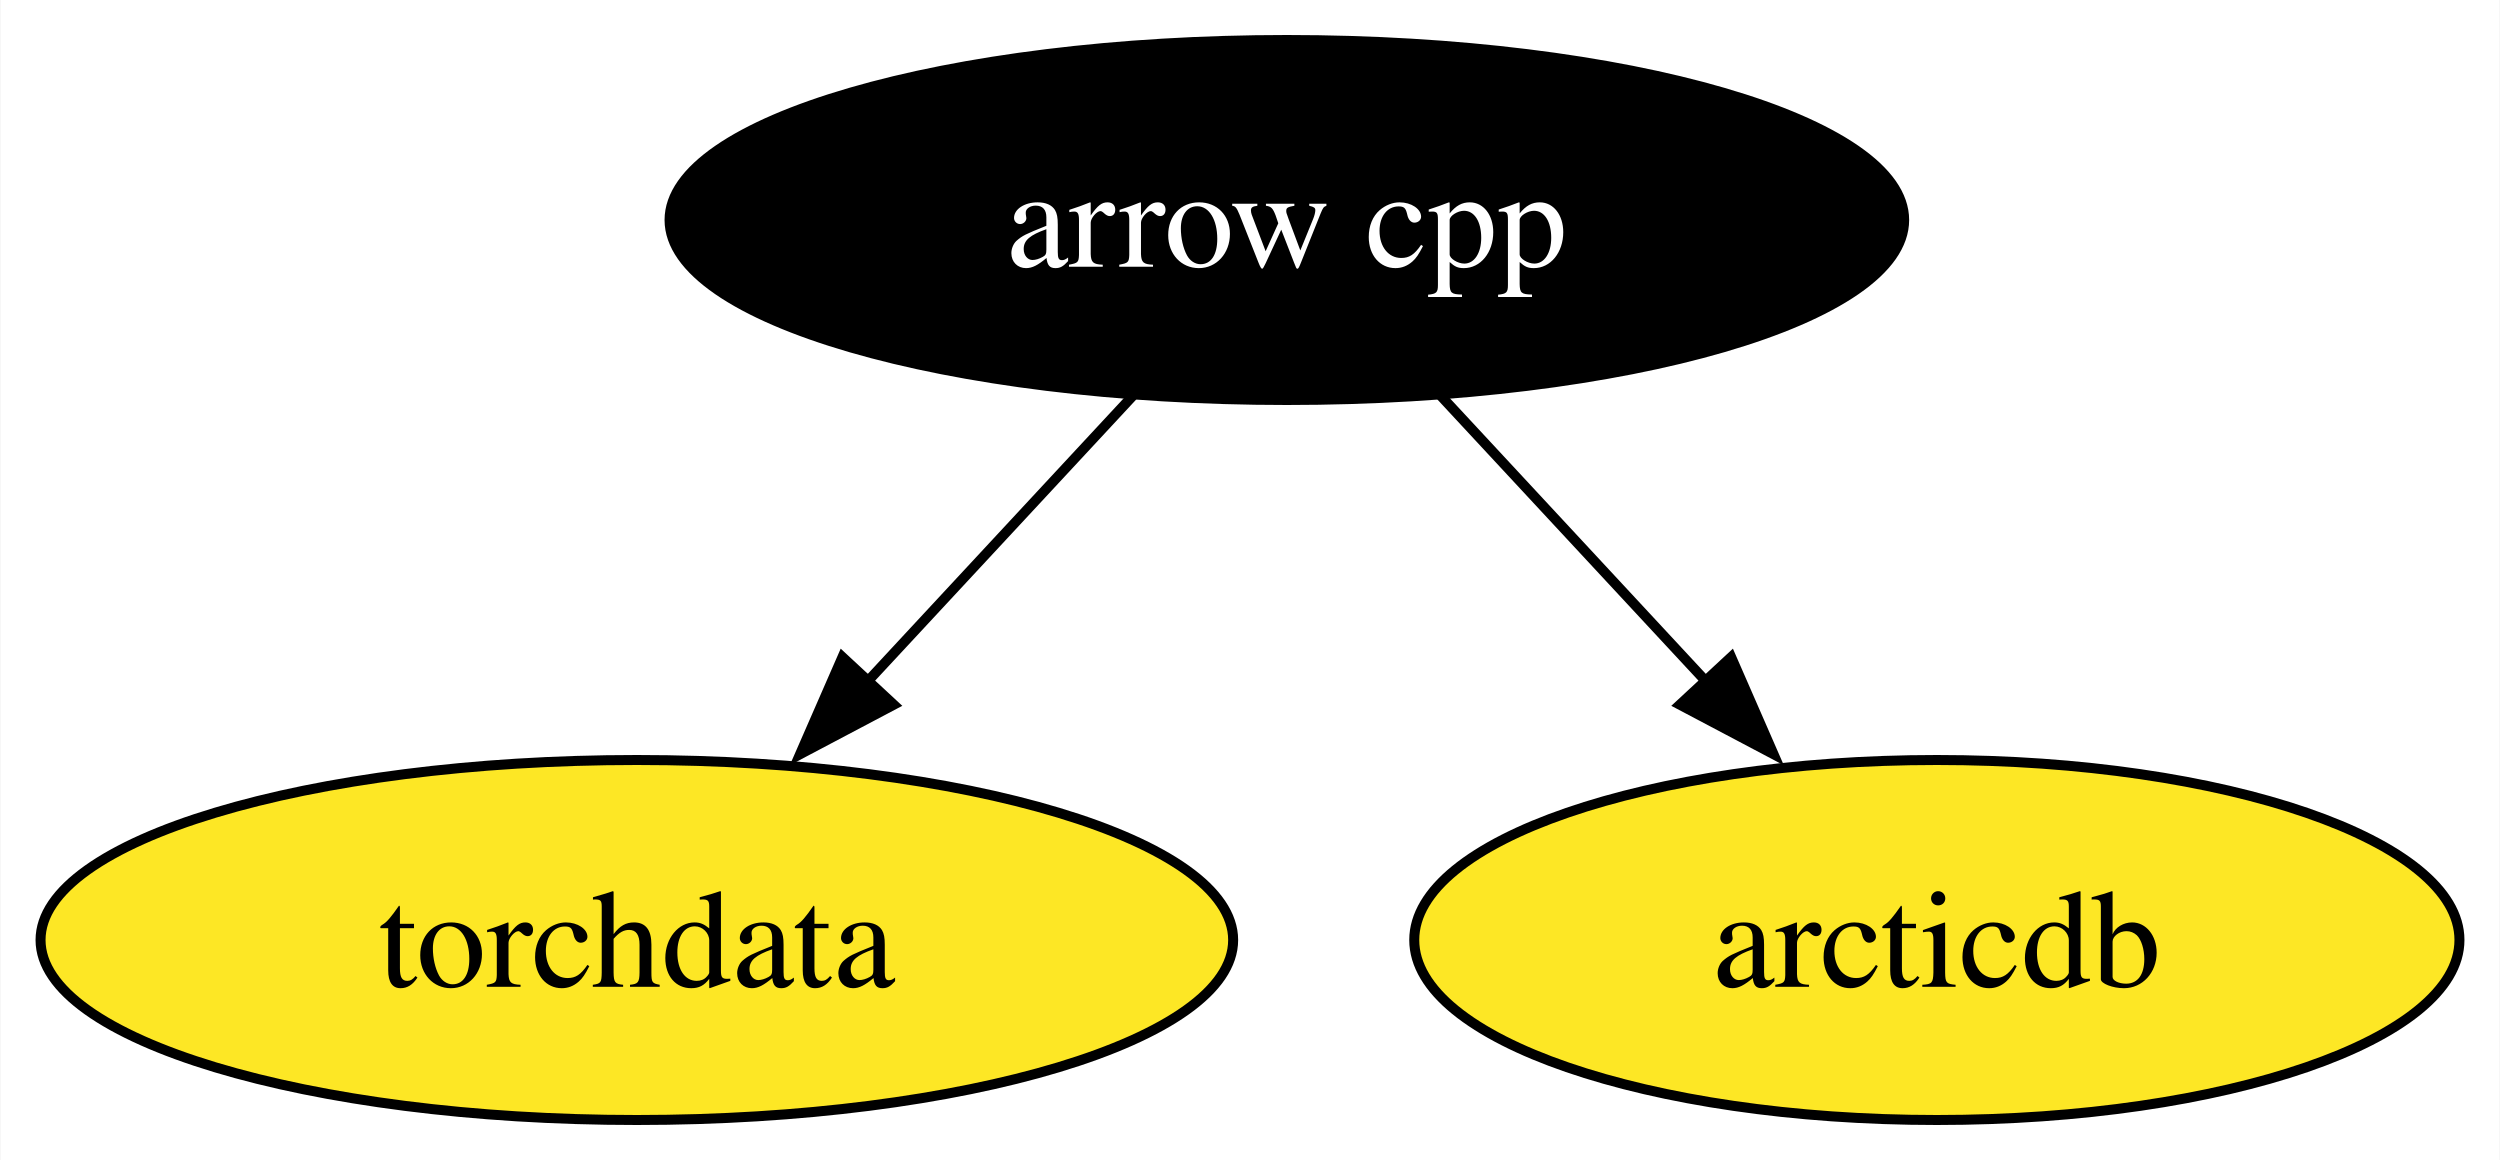
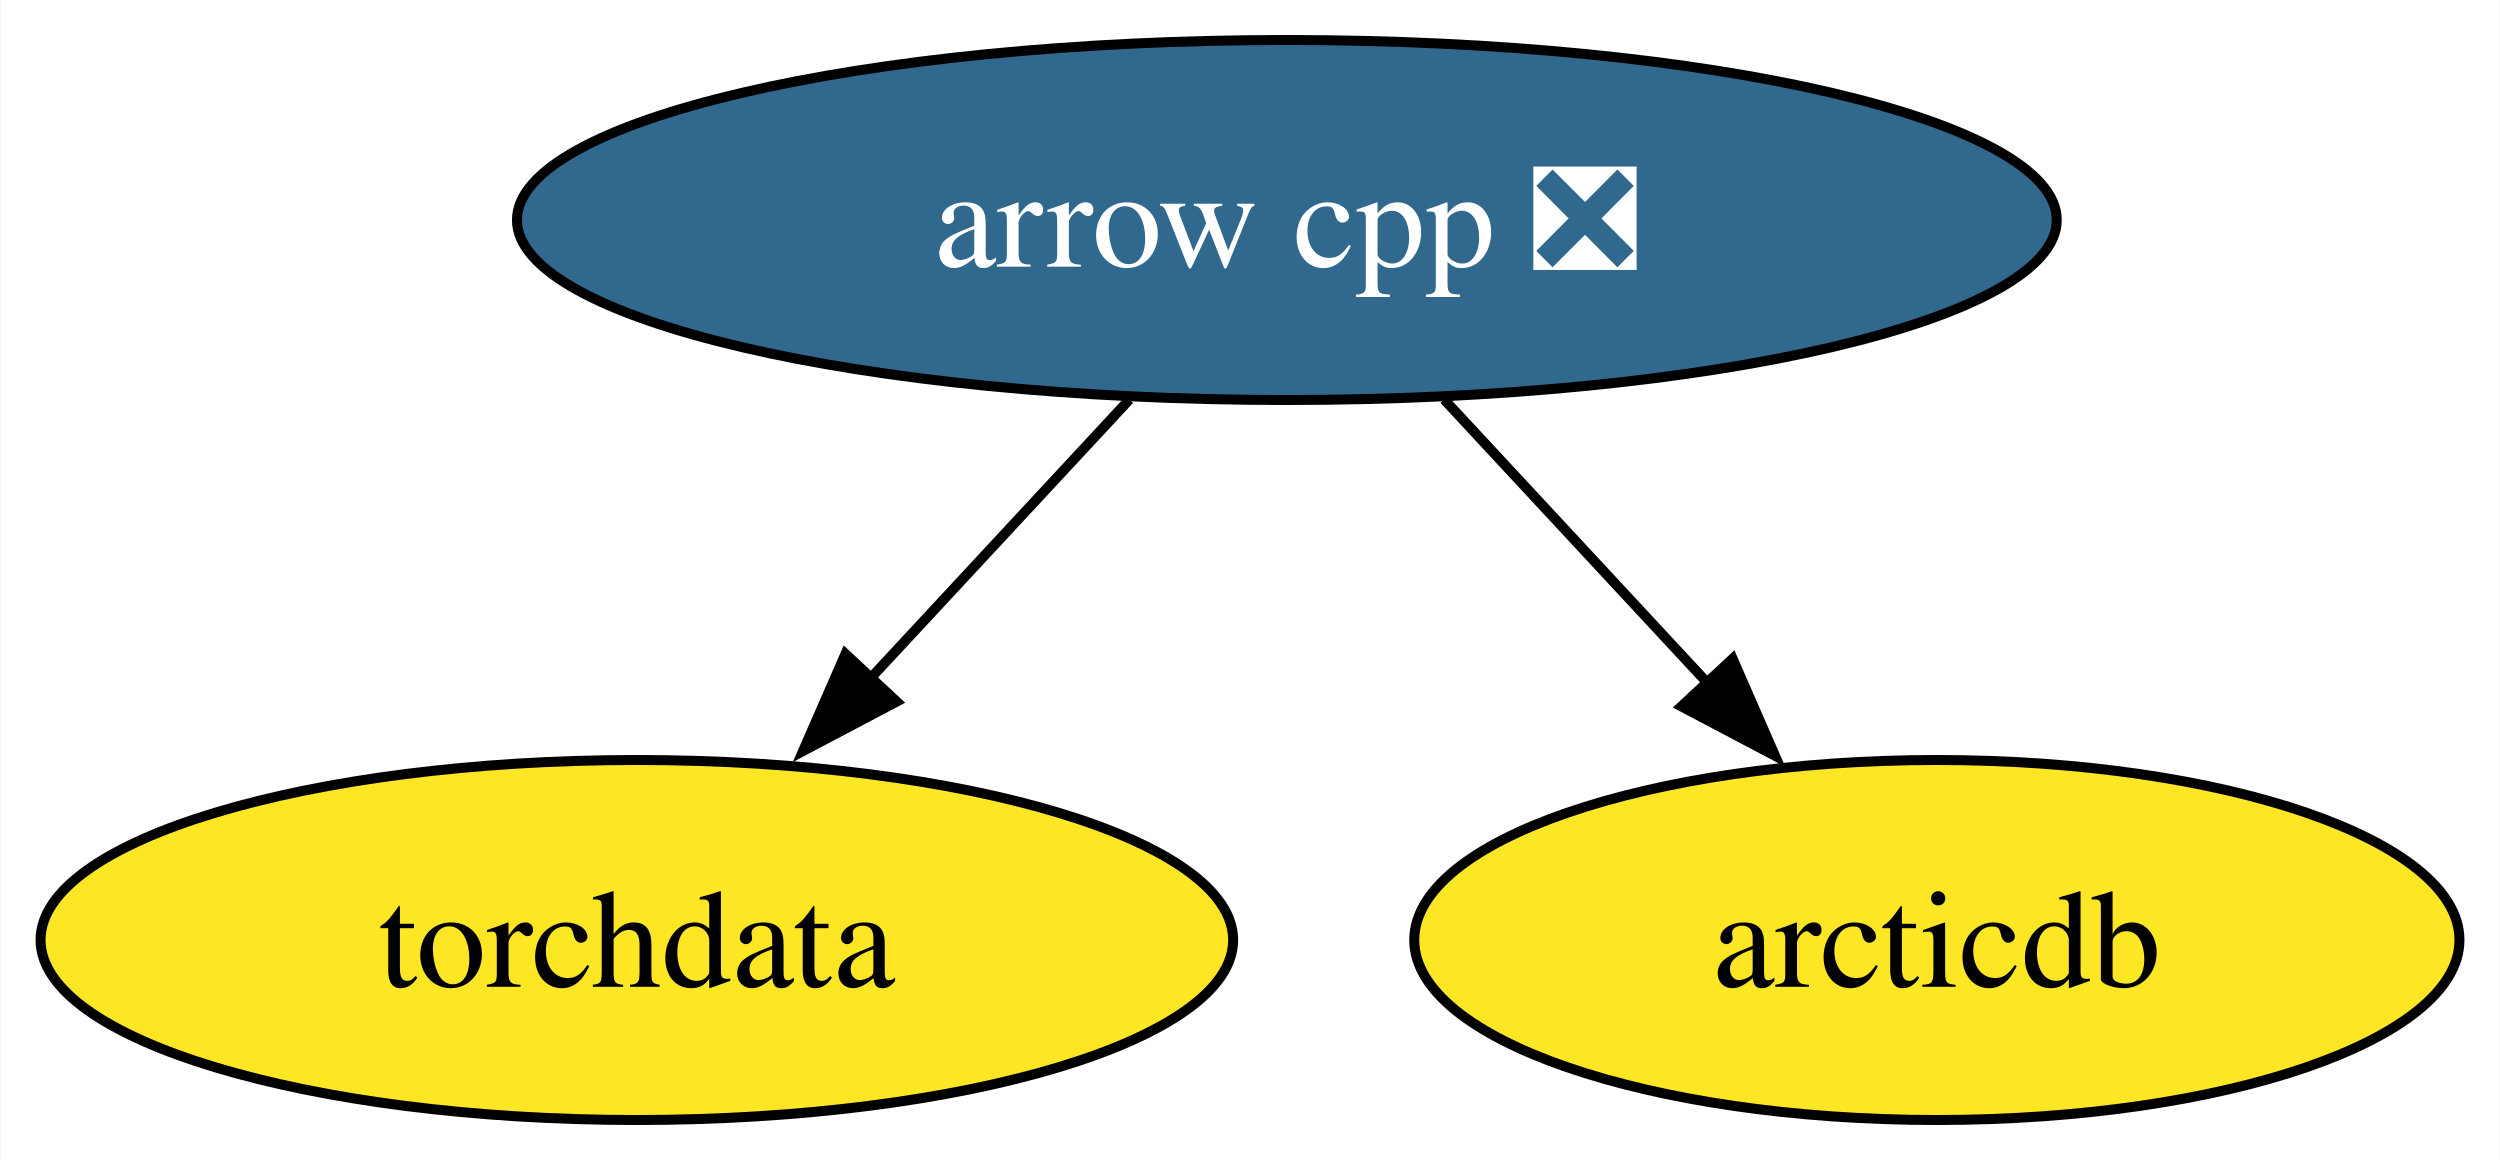
<svg xmlns="http://www.w3.org/2000/svg" xmlns:xlink="http://www.w3.org/1999/xlink" width="250pt" height="116pt" viewBox="0.00 0.00 249.89 116.00">
  <g id="graph0" class="graph" transform="scale(1 1) rotate(0) translate(4 112)">
    <polygon fill="white" stroke="none" points="-4,4 -4,-112 245.89,-112 245.89,4 -4,4" />
    <g id="node1" class="node">
      <g id="a_node1">
-         <a xlink:href="https://github.com/conda-forge/arrow-cpp-feedstock" xlink:title="arrow cpp">
-           <ellipse fill="#000000" stroke="black" cx="124.63" cy="-90" rx="61.73" ry="18" />
-           <text text-anchor="middle" x="124.63" y="-85.33" font-family="Times,serif" font-size="14.00" fill="white">arrow cpp</text>
+         <a xlink:href="https://github.com/conda-forge/arrow-cpp-feedstock/pull/1296" xlink:title="arrow cpp ❎">
+           <ellipse fill="#31688e" stroke="black" cx="124.63" cy="-90" rx="76.99" ry="18" />
+           <text text-anchor="middle" x="124.63" y="-85.33" font-family="Times,serif" font-size="14.00" fill="white">arrow cpp ❎</text>
        </a>
      </g>
    </g>
    <g id="node2" class="node">
      <g id="a_node2">
        <a xlink:href="https://github.com/conda-forge/torchdata-feedstock" xlink:title="torchdata">
          <ellipse fill="#fde725" stroke="black" cx="59.63" cy="-18" rx="59.63" ry="18" />
          <text text-anchor="middle" x="59.63" y="-13.32" font-family="Times,serif" font-size="14.00">torchdata</text>
        </a>
      </g>
    </g>
    <g id="edge2" class="edge">
-       <path fill="none" stroke="black" d="M109.22,-72.41C101.29,-63.87 91.46,-53.28 82.64,-43.79" />
-       <polygon fill="black" stroke="black" points="85.32,-41.53 75.95,-36.58 80.19,-46.29 85.32,-41.53" />
+       <path fill="none" stroke="black" d="M108.89,-72.05C101.07,-63.63 91.46,-53.28 82.81,-43.97" />
+       <polygon fill="black" stroke="black" points="85.61,-41.84 76.25,-36.9 80.49,-46.61 85.61,-41.84" />
    </g>
    <g id="node3" class="node">
      <g id="a_node3">
        <a xlink:href="https://github.com/conda-forge/arcticdb-feedstock" xlink:title="arcticdb">
          <ellipse fill="#fde725" stroke="black" cx="189.63" cy="-18" rx="52.26" ry="18" />
          <text text-anchor="middle" x="189.63" y="-13.32" font-family="Times,serif" font-size="14.00">arcticdb</text>
        </a>
      </g>
    </g>
    <g id="edge1" class="edge">
-       <path fill="none" stroke="black" d="M140.03,-72.41C147.96,-63.87 157.8,-53.28 166.61,-43.79" />
-       <polygon fill="black" stroke="black" points="169.06,-46.29 173.3,-36.58 163.93,-41.53 169.06,-46.29" />
+       <path fill="none" stroke="black" d="M140.36,-72.05C148.3,-63.5 158.08,-52.97 166.82,-43.56" />
+       <polygon fill="black" stroke="black" points="169.21,-46.13 173.45,-36.42 164.08,-41.36 169.21,-46.13" />
    </g>
  </g>
</svg>
